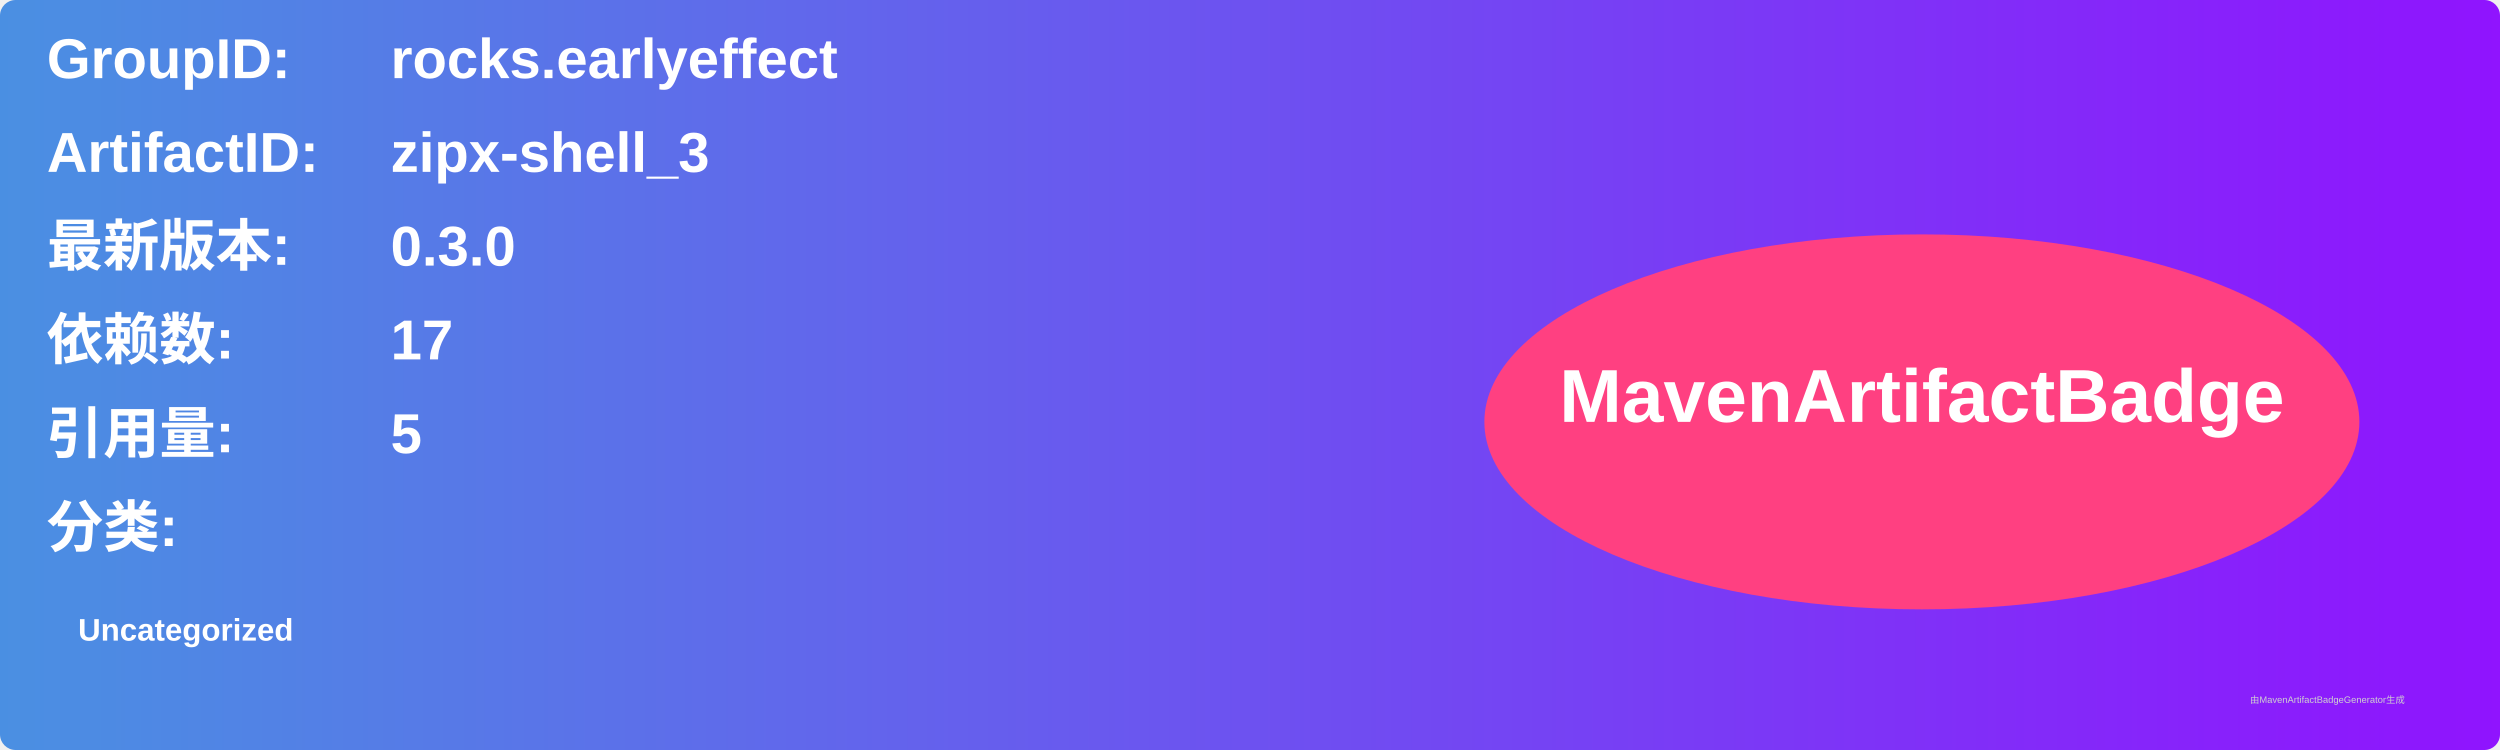
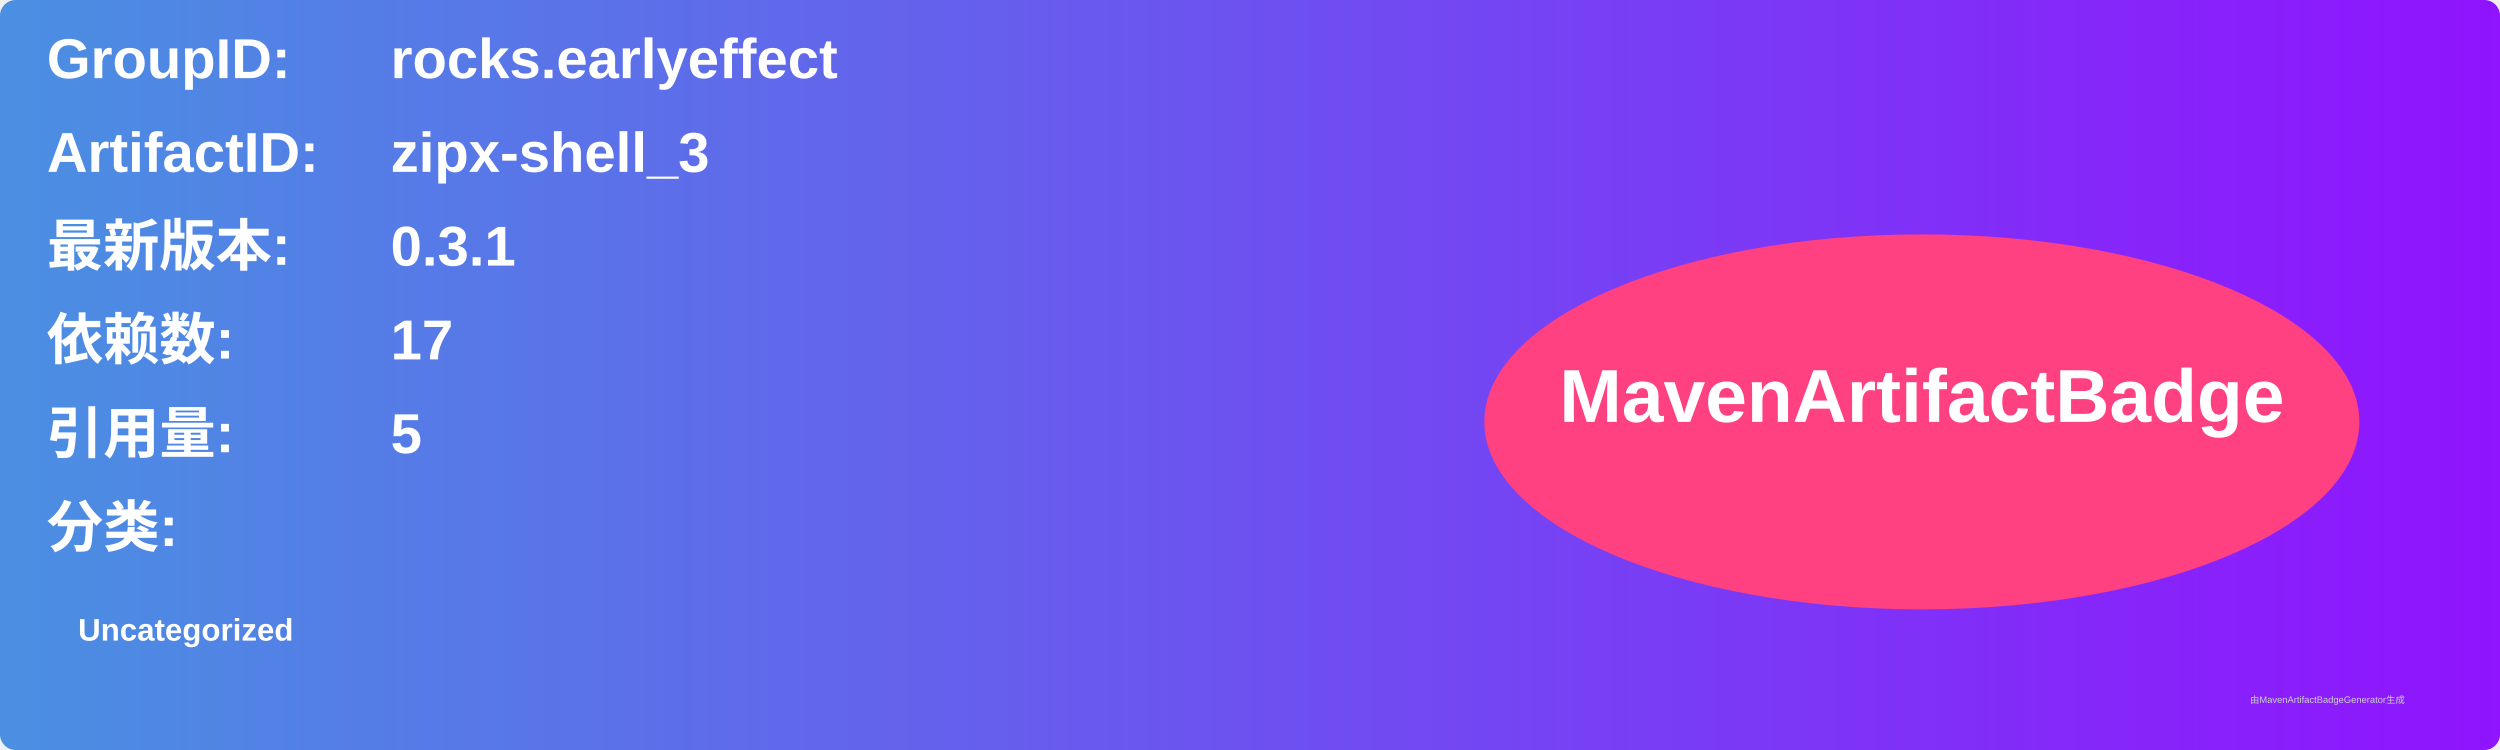
<svg xmlns="http://www.w3.org/2000/svg" width="800" height="240" viewBox="0 0 800 240">
  <linearGradient id="grad" x1="0%" y1="0%" x2="100%" y2="0%">
    <stop offset="0%" stop-color="#4a90e2" />
    <stop offset="100%" stop-color="#9013fe" />
  </linearGradient>
  <rect width="100%" height="100%" rx="5" ry="5" fill="url(#grad)" />
  <g transform="translate(15, 15)">
    <text x="0" y="10" font-family="Arial" font-size="18" fill="white" font-weight="bold" width="260">GroupID:</text>
    <text x="110" y="10" font-family="Arial" font-size="18" fill="white" font-weight="bold" width="460">rocks.earlyeffect</text>
    <text x="0" y="40" font-family="Arial" font-size="18" fill="white" font-weight="bold" width="260">ArtifactID:</text>
    <text x="110" y="40" font-family="Arial" font-size="18" fill="white" font-weight="bold" width="460">zipx-shell_3</text>
    <text x="0" y="70" font-family="Arial" font-size="18" fill="white" font-weight="bold">最新版本:</text>
    <text x="110" y="70" font-family="Arial" font-size="18" fill="white" font-weight="bold">
-       <tspan font-weight="bold">0.3.0</tspan>
+       <tspan font-weight="bold">0.3.1</tspan>
    </text>
    <text x="0" y="100" font-family="Arial" font-size="18" fill="white" font-weight="bold">依赖数: </text>
    <text x="110" y="100" font-family="Arial" font-size="18" fill="white">
      <tspan font-weight="bold">17</tspan>
    </text>
    <text x="0" y="130" font-family="Arial" font-size="18" fill="white" font-weight="bold">引用量: </text>
    <text x="110" y="130" font-family="Arial" font-size="18" fill="white">
      <tspan font-weight="bold">5</tspan>
    </text>
    <text x="0" y="160" font-family="Arial" font-size="18" fill="white" font-weight="bold">分类:</text>
    <text x="10" y="190" font-family="Arial" font-size="10" fill="white">
      <tspan font-weight="bold">Uncategorized</tspan>
    </text>
    <ellipse cx="600" cy="120" rx="140" ry="60" fill="#ff4081" />
    <text x="600" y="120" text-anchor="middle" font-family="Arial" font-size="24" fill="white" font-weight="bold">MavenArtifactBadge</text>
  </g>
  <text x="720" y="225" font-family="Arial" font-size="3" fill="#d0d0d0">由MavenArtifactBadgeGenerator生成</text>
</svg>
